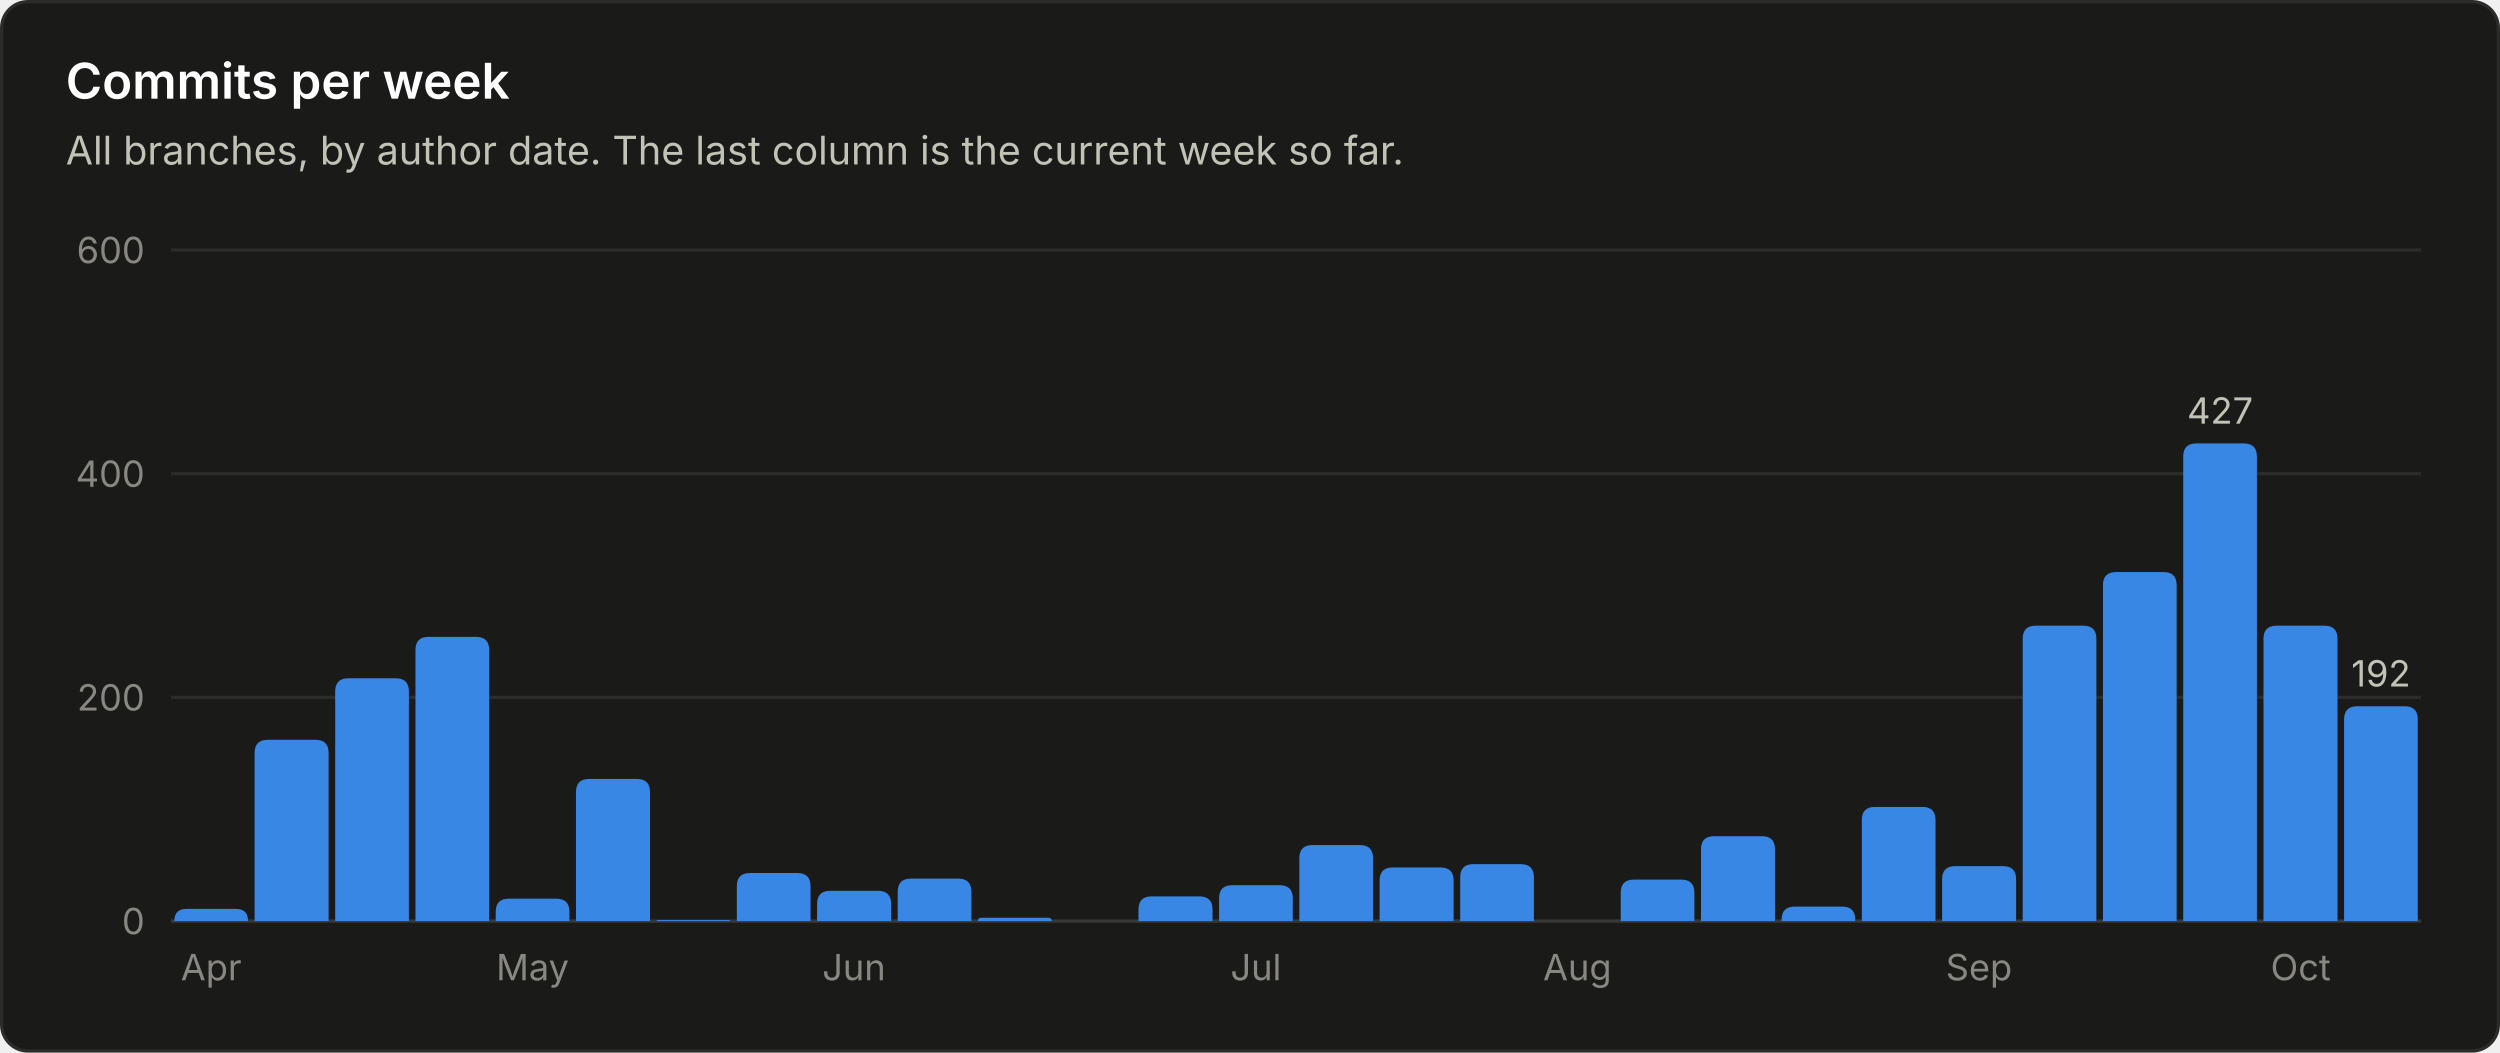
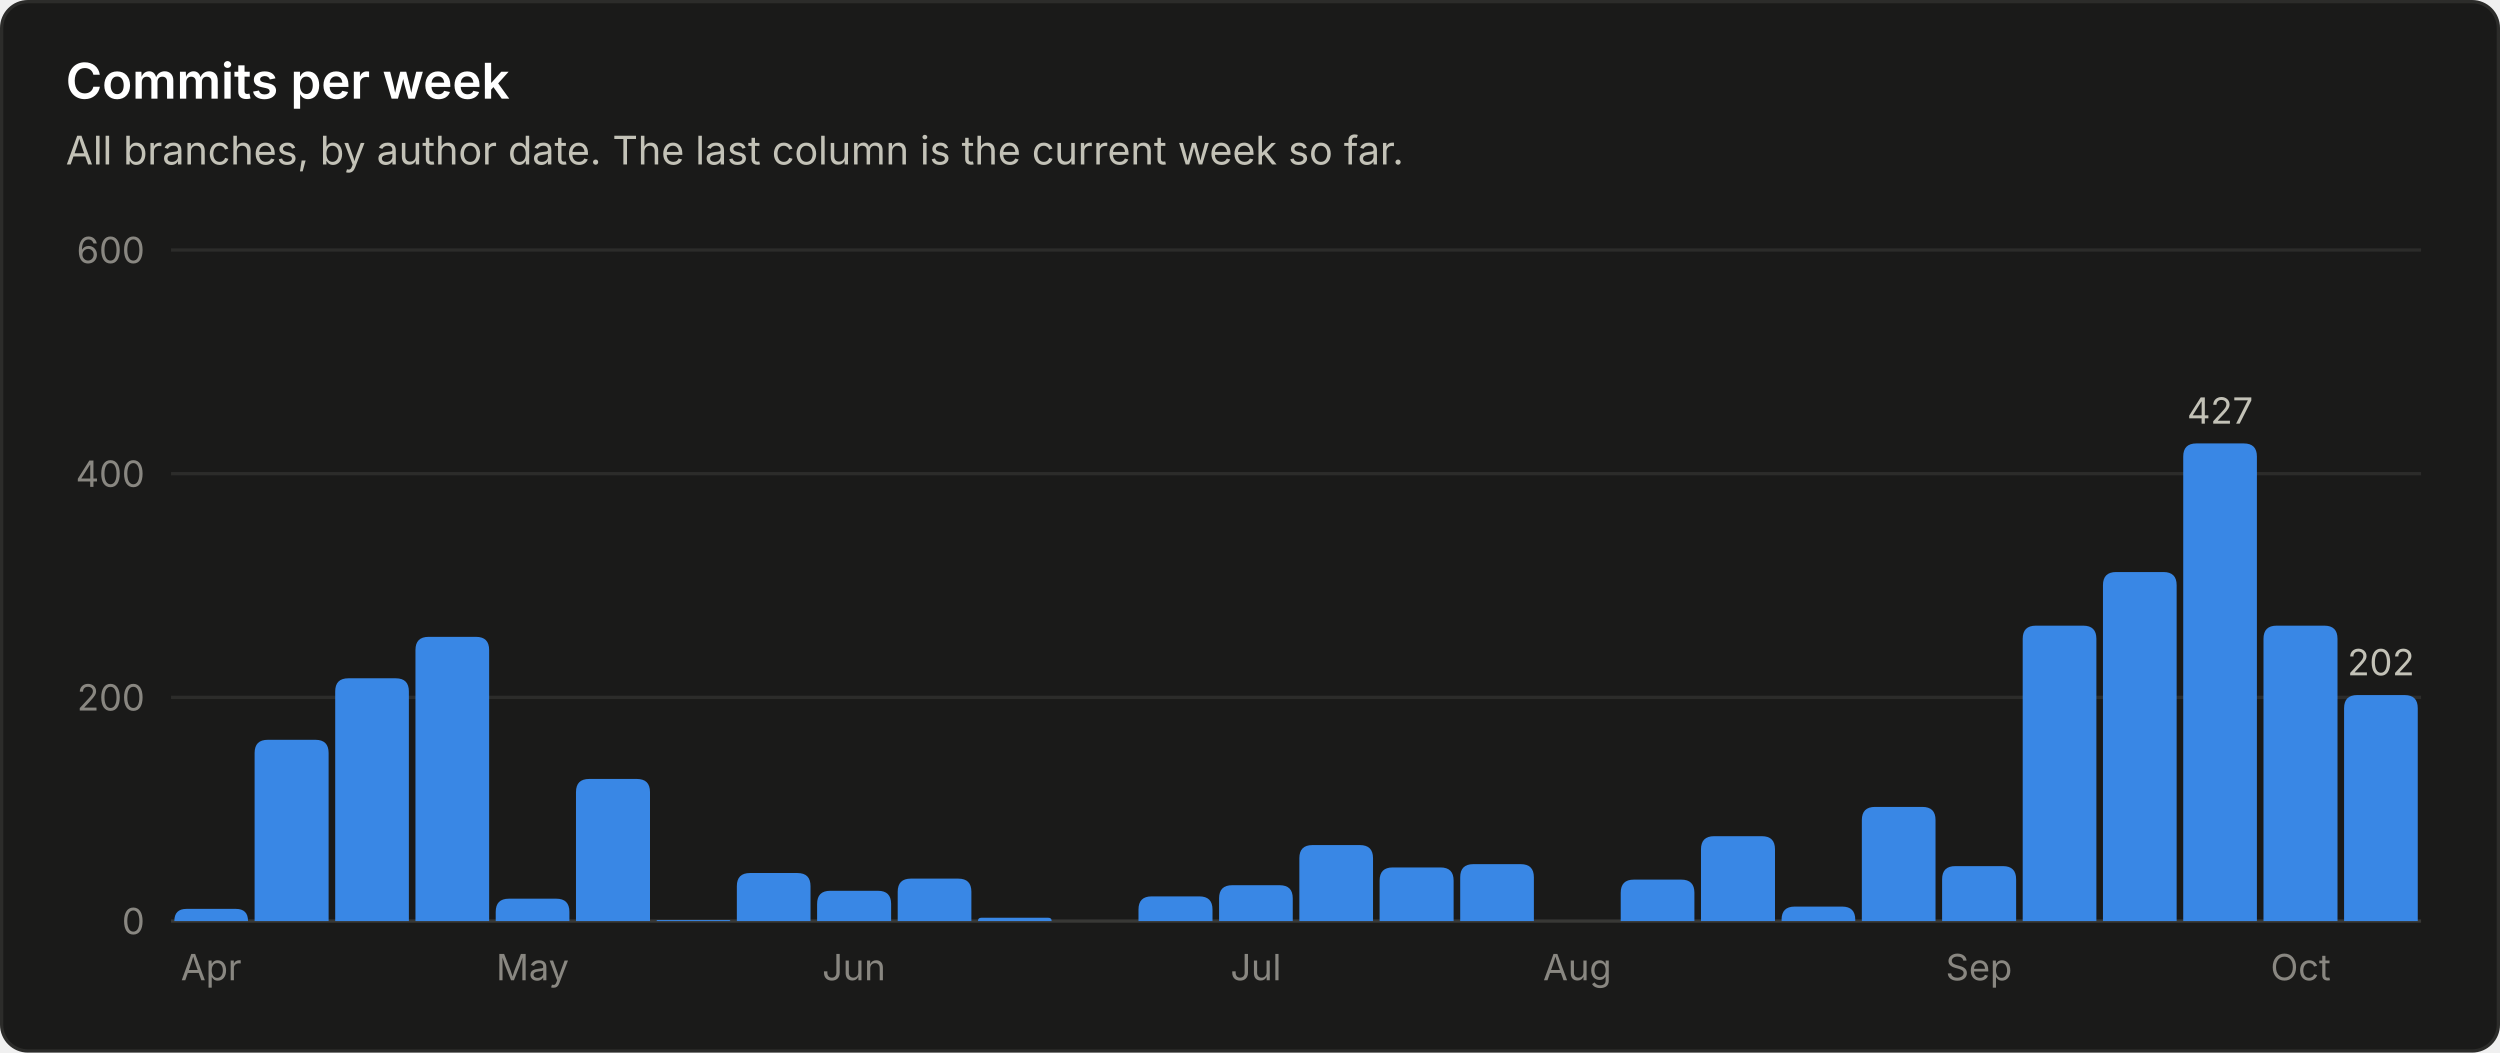
<svg xmlns="http://www.w3.org/2000/svg" viewBox="0 0 760 320" width="760" height="320" role="img" font-family="system-ui, -apple-system, 'Segoe UI', sans-serif">
  <rect x="0.5" y="0.5" width="759" height="319" rx="8" fill="#1a1a19" stroke="#2c2c2a" />
  <text x="20.0" y="30.0" fill="#ffffff" font-size="15" font-weight="600" text-anchor="start">Commits per week</text>
  <text x="20.0" y="50.0" fill="#c3c2b7" font-size="12" font-weight="400" text-anchor="start">All branches, by author date. The last column is the current week so far.</text>
  <line x1="52" y1="280.0" x2="736" y2="280.0" stroke="#383835" stroke-width="1" />
  <text x="44.0" y="284.0" fill="#898781" font-size="11" font-weight="400" text-anchor="end">0</text>
  <line x1="52" y1="212.0" x2="736" y2="212.0" stroke="#2c2c2a" stroke-width="1" />
  <text x="44.0" y="216.0" fill="#898781" font-size="11" font-weight="400" text-anchor="end">200</text>
  <line x1="52" y1="144.0" x2="736" y2="144.0" stroke="#2c2c2a" stroke-width="1" />
  <text x="44.0" y="148.0" fill="#898781" font-size="11" font-weight="400" text-anchor="end">400</text>
  <line x1="52" y1="76.0" x2="736" y2="76.0" stroke="#2c2c2a" stroke-width="1" />
  <text x="44.0" y="80.0" fill="#898781" font-size="11" font-weight="400" text-anchor="end">600</text>
  <path d="M53.0 280.0 V280.0 Q53.0 276.3 56.7 276.3 H71.7 Q75.4 276.3 75.4 280.0 V280.0 Z" fill="#3987e5" />
  <text x="64.2" y="298.0" fill="#898781" font-size="11" font-weight="400" text-anchor="middle">Apr</text>
  <path d="M77.4 280.0 V228.9 Q77.4 224.9 81.4 224.9 H95.9 Q99.9 224.9 99.9 228.9 V280.0 Z" fill="#3987e5" />
  <path d="M101.9 280.0 V210.2 Q101.9 206.2 105.9 206.2 H120.3 Q124.3 206.2 124.3 210.2 V280.0 Z" fill="#3987e5" />
  <path d="M126.3 280.0 V197.6 Q126.3 193.6 130.3 193.6 H144.7 Q148.7 193.6 148.7 197.6 V280.0 Z" fill="#3987e5" />
  <path d="M150.7 280.0 V277.2 Q150.7 273.2 154.7 273.2 H169.1 Q173.1 273.2 173.1 277.2 V280.0 Z" fill="#3987e5" />
  <text x="161.9" y="298.0" fill="#898781" font-size="11" font-weight="400" text-anchor="middle">May</text>
  <path d="M175.1 280.0 V240.8 Q175.1 236.8 179.1 236.8 H193.6 Q197.6 236.8 197.6 240.8 V280.0 Z" fill="#3987e5" />
  <path d="M199.6 280.0 V280.0 Q199.6 279.7 199.9 279.7 H221.7 Q222.0 279.7 222.0 280.0 V280.0 Z" fill="#3987e5" />
  <path d="M224.0 280.0 V269.4 Q224.0 265.4 228.0 265.4 H242.4 Q246.4 265.4 246.4 269.4 V280.0 Z" fill="#3987e5" />
  <path d="M248.4 280.0 V274.8 Q248.4 270.8 252.4 270.8 H266.9 Q270.9 270.8 270.9 274.8 V280.0 Z" fill="#3987e5" />
  <text x="259.6" y="298.0" fill="#898781" font-size="11" font-weight="400" text-anchor="middle">Jun</text>
  <path d="M272.9 280.0 V271.1 Q272.9 267.1 276.9 267.1 H291.3 Q295.3 267.1 295.3 271.1 V280.0 Z" fill="#3987e5" />
  <path d="M297.3 280.0 V280.0 Q297.3 279.0 298.3 279.0 H318.7 Q319.7 279.0 319.7 280.0 V280.0 Z" fill="#3987e5" />
  <path d="M346.1 280.0 V276.5 Q346.1 272.5 350.1 272.5 H364.6 Q368.6 272.5 368.6 276.5 V280.0 Z" fill="#3987e5" />
  <path d="M370.6 280.0 V273.1 Q370.6 269.1 374.6 269.1 H389.0 Q393.0 269.1 393.0 273.1 V280.0 Z" fill="#3987e5" />
  <text x="381.8" y="298.0" fill="#898781" font-size="11" font-weight="400" text-anchor="middle">Jul</text>
  <path d="M395.0 280.0 V260.9 Q395.0 256.9 399.0 256.9 H413.4 Q417.4 256.9 417.4 260.9 V280.0 Z" fill="#3987e5" />
  <path d="M419.4 280.0 V267.7 Q419.4 263.7 423.4 263.7 H437.9 Q441.9 263.7 441.9 267.7 V280.0 Z" fill="#3987e5" />
  <path d="M443.9 280.0 V266.7 Q443.9 262.7 447.9 262.7 H462.3 Q466.3 262.7 466.3 266.7 V280.0 Z" fill="#3987e5" />
  <text x="479.5" y="298.0" fill="#898781" font-size="11" font-weight="400" text-anchor="middle">Aug</text>
  <path d="M492.7 280.0 V271.4 Q492.7 267.4 496.7 267.4 H511.1 Q515.1 267.4 515.1 271.4 V280.0 Z" fill="#3987e5" />
  <path d="M517.1 280.0 V258.2 Q517.1 254.2 521.1 254.2 H535.6 Q539.6 254.2 539.6 258.2 V280.0 Z" fill="#3987e5" />
  <path d="M541.6 280.0 V279.6 Q541.6 275.6 545.6 275.6 H560.0 Q564.0 275.6 564.0 279.6 V280.0 Z" fill="#3987e5" />
  <path d="M566.0 280.0 V249.3 Q566.0 245.3 570.0 245.3 H584.4 Q588.4 245.3 588.4 249.3 V280.0 Z" fill="#3987e5" />
  <path d="M590.4 280.0 V267.3 Q590.4 263.3 594.4 263.3 H608.9 Q612.9 263.3 612.9 267.3 V280.0 Z" fill="#3987e5" />
  <text x="601.6" y="298.0" fill="#898781" font-size="11" font-weight="400" text-anchor="middle">Sep</text>
  <path d="M614.9 280.0 V194.2 Q614.9 190.2 618.9 190.2 H633.3 Q637.3 190.2 637.3 194.2 V280.0 Z" fill="#3987e5" />
  <path d="M639.3 280.0 V177.9 Q639.3 173.9 643.3 173.9 H657.7 Q661.7 173.9 661.7 177.9 V280.0 Z" fill="#3987e5" />
  <path d="M663.7 280.0 V138.8 Q663.7 134.8 667.7 134.8 H682.1 Q686.1 134.8 686.1 138.8 V280.0 Z" fill="#3987e5" />
  <text x="674.9" y="128.8" fill="#c3c2b7" font-size="11" font-weight="400" text-anchor="middle">427</text>
  <path d="M688.1 280.0 V194.2 Q688.1 190.2 692.1 190.2 H706.6 Q710.6 190.2 710.6 194.2 V280.0 Z" fill="#3987e5" />
  <text x="699.4" y="298.0" fill="#898781" font-size="11" font-weight="400" text-anchor="middle">Oct</text>
-   <path d="M712.6 280.0 V218.7 Q712.6 214.7 716.6 214.7 H731.0 Q735.0 214.7 735.0 218.7 V280.0 Z" fill="#3987e5" />
-   <text x="723.8" y="208.7" fill="#c3c2b7" font-size="11" font-weight="400" text-anchor="middle">192</text>
+   <path d="M712.6 280.0 V215.3 Q712.6 211.3 716.6 211.3 H731.0 Q735.0 211.3 735.0 215.3 V280.0 Z" fill="#3987e5" />
+   <text x="723.8" y="205.3" fill="#c3c2b7" font-size="11" font-weight="400" text-anchor="middle">202</text>
</svg>
